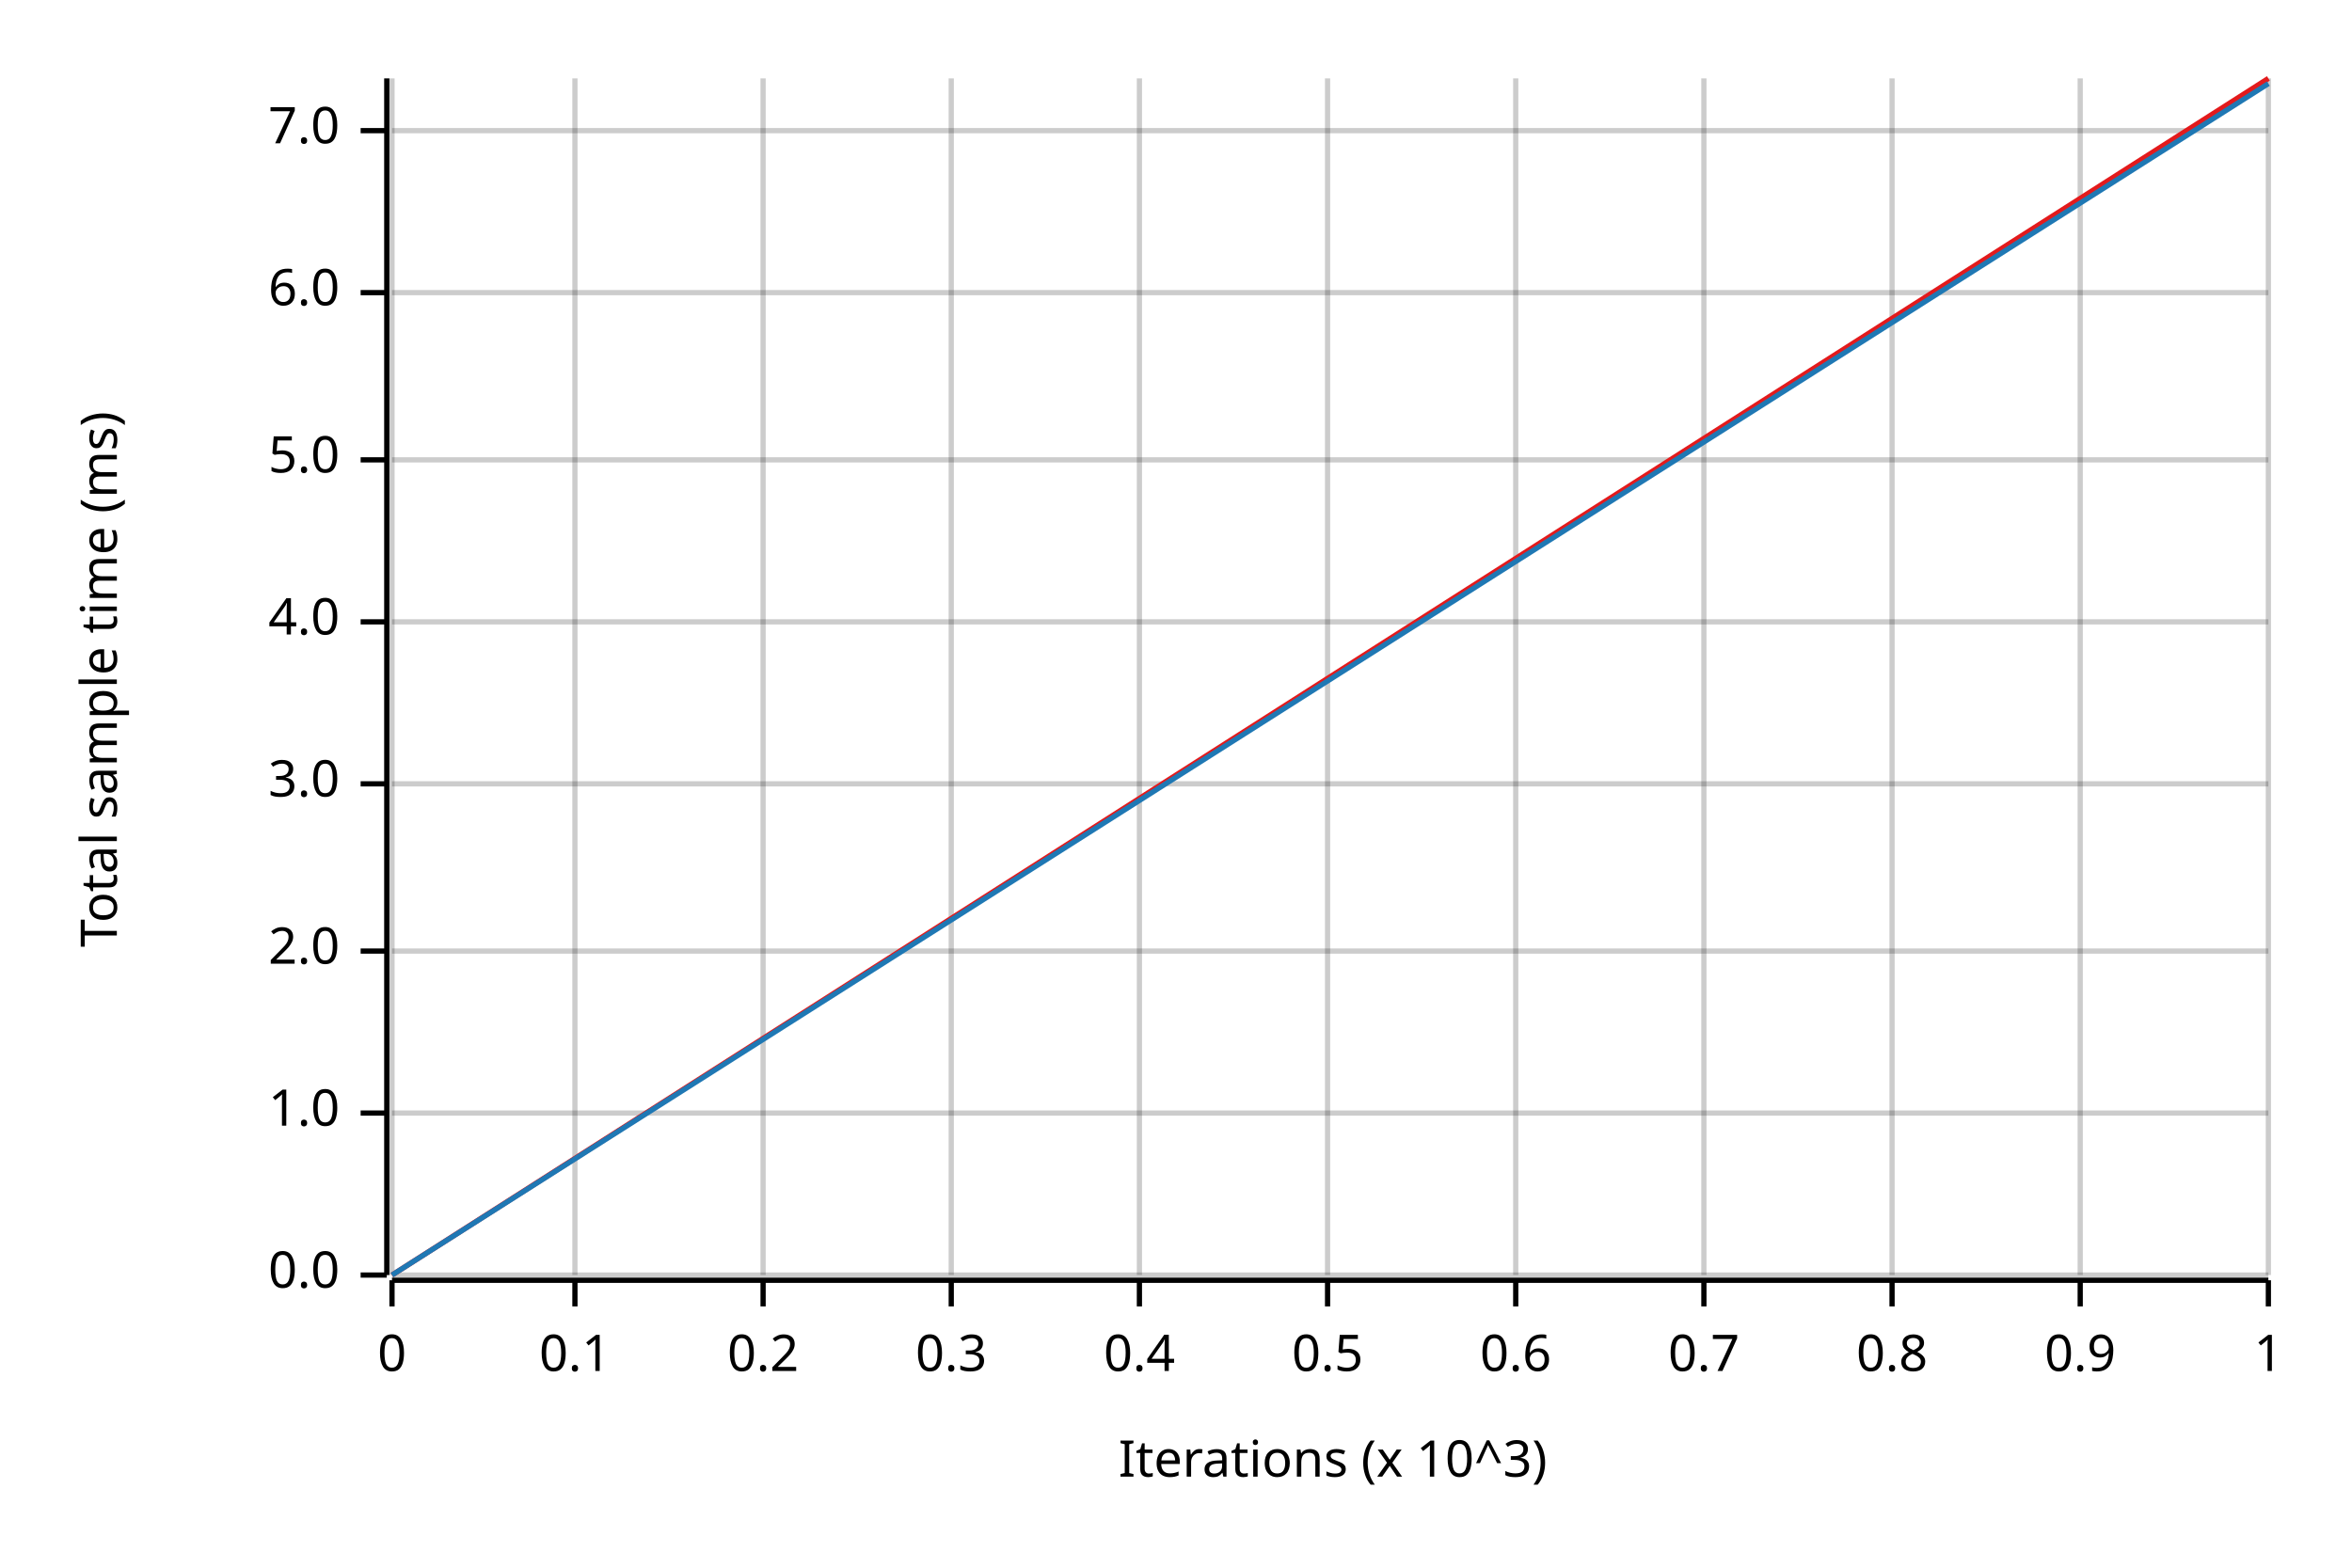
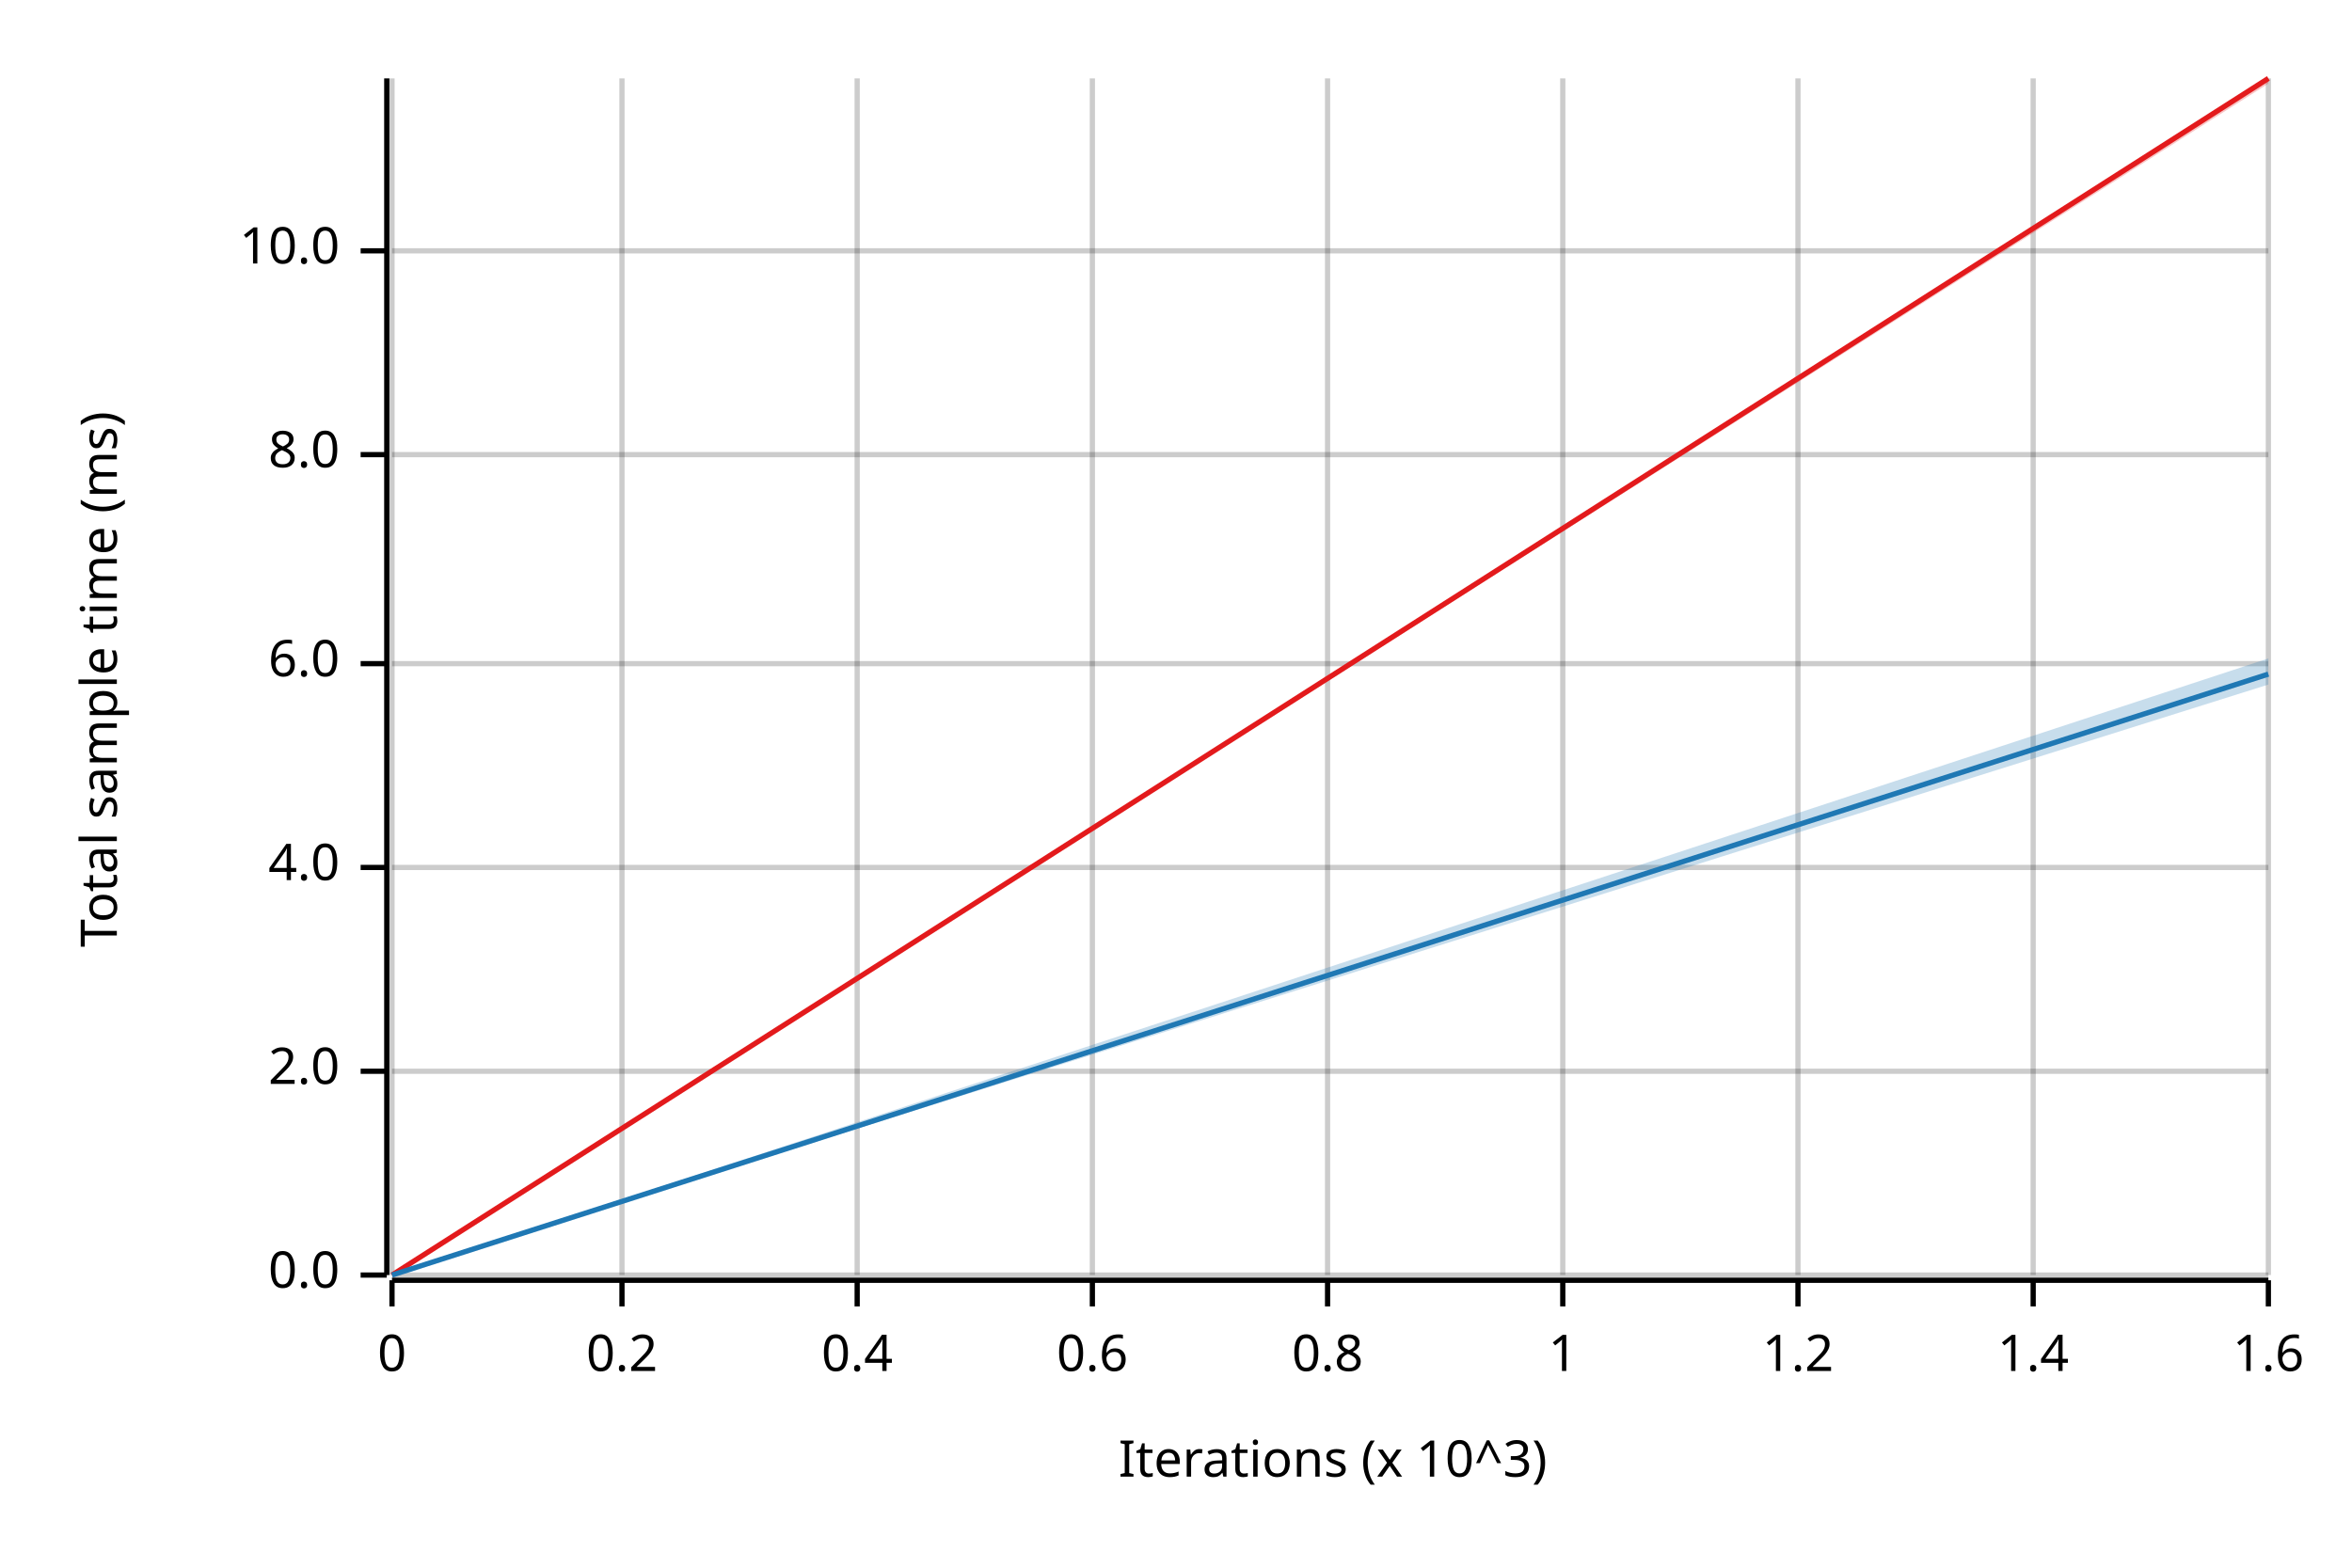
<svg xmlns="http://www.w3.org/2000/svg" width="450" height="300" viewBox="0 0 450 300">
  <text x="15" y="130" dy="0.76em" text-anchor="middle" font-family="sans-serif" font-size="9.677" opacity="1" fill="#000000" transform="rotate(270, 15, 130)">
Total sample time (ms)
</text>
  <text x="255" y="285" dy="-0.5ex" text-anchor="middle" font-family="sans-serif" font-size="9.677" opacity="1" fill="#000000">
Iterations (x 10^3)
</text>
  <line opacity="0.2" stroke="#000000" stroke-width="1" x1="75" y1="244" x2="75" y2="15" />
-   <line opacity="0.2" stroke="#000000" stroke-width="1" x1="110" y1="244" x2="110" y2="15" />
-   <line opacity="0.2" stroke="#000000" stroke-width="1" x1="146" y1="244" x2="146" y2="15" />
-   <line opacity="0.2" stroke="#000000" stroke-width="1" x1="182" y1="244" x2="182" y2="15" />
-   <line opacity="0.2" stroke="#000000" stroke-width="1" x1="218" y1="244" x2="218" y2="15" />
+   <line opacity="0.2" stroke="#000000" stroke-width="1" x1="119" y1="244" x2="119" y2="15" />
+   <line opacity="0.2" stroke="#000000" stroke-width="1" x1="164" y1="244" x2="164" y2="15" />
+   <line opacity="0.2" stroke="#000000" stroke-width="1" x1="209" y1="244" x2="209" y2="15" />
  <line opacity="0.2" stroke="#000000" stroke-width="1" x1="254" y1="244" x2="254" y2="15" />
-   <line opacity="0.2" stroke="#000000" stroke-width="1" x1="290" y1="244" x2="290" y2="15" />
-   <line opacity="0.2" stroke="#000000" stroke-width="1" x1="326" y1="244" x2="326" y2="15" />
-   <line opacity="0.2" stroke="#000000" stroke-width="1" x1="362" y1="244" x2="362" y2="15" />
-   <line opacity="0.2" stroke="#000000" stroke-width="1" x1="398" y1="244" x2="398" y2="15" />
+   <line opacity="0.2" stroke="#000000" stroke-width="1" x1="299" y1="244" x2="299" y2="15" />
+   <line opacity="0.2" stroke="#000000" stroke-width="1" x1="344" y1="244" x2="344" y2="15" />
+   <line opacity="0.2" stroke="#000000" stroke-width="1" x1="389" y1="244" x2="389" y2="15" />
  <line opacity="0.2" stroke="#000000" stroke-width="1" x1="434" y1="244" x2="434" y2="15" />
  <line opacity="0.2" stroke="#000000" stroke-width="1" x1="75" y1="244" x2="434" y2="244" />
-   <line opacity="0.2" stroke="#000000" stroke-width="1" x1="75" y1="213" x2="434" y2="213" />
-   <line opacity="0.2" stroke="#000000" stroke-width="1" x1="75" y1="182" x2="434" y2="182" />
-   <line opacity="0.2" stroke="#000000" stroke-width="1" x1="75" y1="150" x2="434" y2="150" />
-   <line opacity="0.2" stroke="#000000" stroke-width="1" x1="75" y1="119" x2="434" y2="119" />
-   <line opacity="0.2" stroke="#000000" stroke-width="1" x1="75" y1="88" x2="434" y2="88" />
-   <line opacity="0.2" stroke="#000000" stroke-width="1" x1="75" y1="56" x2="434" y2="56" />
-   <line opacity="0.2" stroke="#000000" stroke-width="1" x1="75" y1="25" x2="434" y2="25" />
+   <line opacity="0.2" stroke="#000000" stroke-width="1" x1="75" y1="205" x2="434" y2="205" />
+   <line opacity="0.2" stroke="#000000" stroke-width="1" x1="75" y1="166" x2="434" y2="166" />
+   <line opacity="0.2" stroke="#000000" stroke-width="1" x1="75" y1="127" x2="434" y2="127" />
+   <line opacity="0.2" stroke="#000000" stroke-width="1" x1="75" y1="87" x2="434" y2="87" />
+   <line opacity="0.2" stroke="#000000" stroke-width="1" x1="75" y1="48" x2="434" y2="48" />
  <polyline fill="none" opacity="1" stroke="#000000" stroke-width="1" points="74,15 74,244 " />
  <text x="65" y="244" dy="0.5ex" text-anchor="end" font-family="sans-serif" font-size="9.677" opacity="1" fill="#000000">
0.0
</text>
  <polyline fill="none" opacity="1" stroke="#000000" stroke-width="1" points="69,244 74,244 " />
-   <text x="65" y="213" dy="0.5ex" text-anchor="end" font-family="sans-serif" font-size="9.677" opacity="1" fill="#000000">
- 1.0
- </text>
-   <polyline fill="none" opacity="1" stroke="#000000" stroke-width="1" points="69,213 74,213 " />
-   <text x="65" y="182" dy="0.5ex" text-anchor="end" font-family="sans-serif" font-size="9.677" opacity="1" fill="#000000">
+   <text x="65" y="205" dy="0.5ex" text-anchor="end" font-family="sans-serif" font-size="9.677" opacity="1" fill="#000000">
2.0
</text>
-   <polyline fill="none" opacity="1" stroke="#000000" stroke-width="1" points="69,182 74,182 " />
-   <text x="65" y="150" dy="0.5ex" text-anchor="end" font-family="sans-serif" font-size="9.677" opacity="1" fill="#000000">
- 3.0
- </text>
-   <polyline fill="none" opacity="1" stroke="#000000" stroke-width="1" points="69,150 74,150 " />
-   <text x="65" y="119" dy="0.5ex" text-anchor="end" font-family="sans-serif" font-size="9.677" opacity="1" fill="#000000">
+   <polyline fill="none" opacity="1" stroke="#000000" stroke-width="1" points="69,205 74,205 " />
+   <text x="65" y="166" dy="0.5ex" text-anchor="end" font-family="sans-serif" font-size="9.677" opacity="1" fill="#000000">
4.0
</text>
-   <polyline fill="none" opacity="1" stroke="#000000" stroke-width="1" points="69,119 74,119 " />
-   <text x="65" y="88" dy="0.5ex" text-anchor="end" font-family="sans-serif" font-size="9.677" opacity="1" fill="#000000">
- 5.0
- </text>
-   <polyline fill="none" opacity="1" stroke="#000000" stroke-width="1" points="69,88 74,88 " />
-   <text x="65" y="56" dy="0.5ex" text-anchor="end" font-family="sans-serif" font-size="9.677" opacity="1" fill="#000000">
+   <polyline fill="none" opacity="1" stroke="#000000" stroke-width="1" points="69,166 74,166 " />
+   <text x="65" y="127" dy="0.5ex" text-anchor="end" font-family="sans-serif" font-size="9.677" opacity="1" fill="#000000">
6.0
</text>
-   <polyline fill="none" opacity="1" stroke="#000000" stroke-width="1" points="69,56 74,56 " />
-   <text x="65" y="25" dy="0.5ex" text-anchor="end" font-family="sans-serif" font-size="9.677" opacity="1" fill="#000000">
- 7.0
+   <polyline fill="none" opacity="1" stroke="#000000" stroke-width="1" points="69,127 74,127 " />
+   <text x="65" y="87" dy="0.5ex" text-anchor="end" font-family="sans-serif" font-size="9.677" opacity="1" fill="#000000">
+ 8.0
</text>
-   <polyline fill="none" opacity="1" stroke="#000000" stroke-width="1" points="69,25 74,25 " />
+   <polyline fill="none" opacity="1" stroke="#000000" stroke-width="1" points="69,87 74,87 " />
+   <text x="65" y="48" dy="0.5ex" text-anchor="end" font-family="sans-serif" font-size="9.677" opacity="1" fill="#000000">
+ 10.0
+ </text>
+   <polyline fill="none" opacity="1" stroke="#000000" stroke-width="1" points="69,48 74,48 " />
  <polyline fill="none" opacity="1" stroke="#000000" stroke-width="1" points="75,245 434,245 " />
  <text x="75" y="255" dy="0.76em" text-anchor="middle" font-family="sans-serif" font-size="9.677" opacity="1" fill="#000000">
0
</text>
  <polyline fill="none" opacity="1" stroke="#000000" stroke-width="1" points="75,245 75,250 " />
-   <text x="110" y="255" dy="0.76em" text-anchor="middle" font-family="sans-serif" font-size="9.677" opacity="1" fill="#000000">
- 0.1
- </text>
-   <polyline fill="none" opacity="1" stroke="#000000" stroke-width="1" points="110,245 110,250 " />
-   <text x="146" y="255" dy="0.76em" text-anchor="middle" font-family="sans-serif" font-size="9.677" opacity="1" fill="#000000">
+   <text x="119" y="255" dy="0.76em" text-anchor="middle" font-family="sans-serif" font-size="9.677" opacity="1" fill="#000000">
0.2
</text>
-   <polyline fill="none" opacity="1" stroke="#000000" stroke-width="1" points="146,245 146,250 " />
-   <text x="182" y="255" dy="0.76em" text-anchor="middle" font-family="sans-serif" font-size="9.677" opacity="1" fill="#000000">
- 0.3
- </text>
-   <polyline fill="none" opacity="1" stroke="#000000" stroke-width="1" points="182,245 182,250 " />
-   <text x="218" y="255" dy="0.76em" text-anchor="middle" font-family="sans-serif" font-size="9.677" opacity="1" fill="#000000">
+   <polyline fill="none" opacity="1" stroke="#000000" stroke-width="1" points="119,245 119,250 " />
+   <text x="164" y="255" dy="0.76em" text-anchor="middle" font-family="sans-serif" font-size="9.677" opacity="1" fill="#000000">
0.4
</text>
-   <polyline fill="none" opacity="1" stroke="#000000" stroke-width="1" points="218,245 218,250 " />
+   <polyline fill="none" opacity="1" stroke="#000000" stroke-width="1" points="164,245 164,250 " />
+   <text x="209" y="255" dy="0.76em" text-anchor="middle" font-family="sans-serif" font-size="9.677" opacity="1" fill="#000000">
+ 0.6
+ </text>
+   <polyline fill="none" opacity="1" stroke="#000000" stroke-width="1" points="209,245 209,250 " />
  <text x="254" y="255" dy="0.76em" text-anchor="middle" font-family="sans-serif" font-size="9.677" opacity="1" fill="#000000">
- 0.5
+ 0.8
</text>
  <polyline fill="none" opacity="1" stroke="#000000" stroke-width="1" points="254,245 254,250 " />
-   <text x="290" y="255" dy="0.76em" text-anchor="middle" font-family="sans-serif" font-size="9.677" opacity="1" fill="#000000">
- 0.6
+   <text x="299" y="255" dy="0.76em" text-anchor="middle" font-family="sans-serif" font-size="9.677" opacity="1" fill="#000000">
+ 1
</text>
-   <polyline fill="none" opacity="1" stroke="#000000" stroke-width="1" points="290,245 290,250 " />
-   <text x="326" y="255" dy="0.76em" text-anchor="middle" font-family="sans-serif" font-size="9.677" opacity="1" fill="#000000">
- 0.7
+   <polyline fill="none" opacity="1" stroke="#000000" stroke-width="1" points="299,245 299,250 " />
+   <text x="344" y="255" dy="0.76em" text-anchor="middle" font-family="sans-serif" font-size="9.677" opacity="1" fill="#000000">
+ 1.2
</text>
-   <polyline fill="none" opacity="1" stroke="#000000" stroke-width="1" points="326,245 326,250 " />
-   <text x="362" y="255" dy="0.76em" text-anchor="middle" font-family="sans-serif" font-size="9.677" opacity="1" fill="#000000">
- 0.8
+   <polyline fill="none" opacity="1" stroke="#000000" stroke-width="1" points="344,245 344,250 " />
+   <text x="389" y="255" dy="0.76em" text-anchor="middle" font-family="sans-serif" font-size="9.677" opacity="1" fill="#000000">
+ 1.4
</text>
-   <polyline fill="none" opacity="1" stroke="#000000" stroke-width="1" points="362,245 362,250 " />
-   <text x="398" y="255" dy="0.76em" text-anchor="middle" font-family="sans-serif" font-size="9.677" opacity="1" fill="#000000">
- 0.9
- </text>
-   <polyline fill="none" opacity="1" stroke="#000000" stroke-width="1" points="398,245 398,250 " />
+   <polyline fill="none" opacity="1" stroke="#000000" stroke-width="1" points="389,245 389,250 " />
  <text x="434" y="255" dy="0.76em" text-anchor="middle" font-family="sans-serif" font-size="9.677" opacity="1" fill="#000000">
- 1
+ 1.6
</text>
  <polyline fill="none" opacity="1" stroke="#000000" stroke-width="1" points="434,245 434,250 " />
  <polyline fill="none" opacity="1" stroke="#E31A1C" stroke-width="1" points="75,244 434,15 " />
  <polygon opacity="0.25" fill="#E31A1C" points="75,244 434,16 434,15 " />
-   <polyline fill="none" opacity="1" stroke="#1F78B4" stroke-width="1" points="75,244 434,16 " />
-   <polygon opacity="0.25" fill="#1F78B4" points="75,244 434,16 434,16 " />
+   <polyline fill="none" opacity="1" stroke="#1F78B4" stroke-width="1" points="75,244 434,129 " />
+   <polygon opacity="0.25" fill="#1F78B4" points="75,244 434,131 434,126 " />
</svg>
